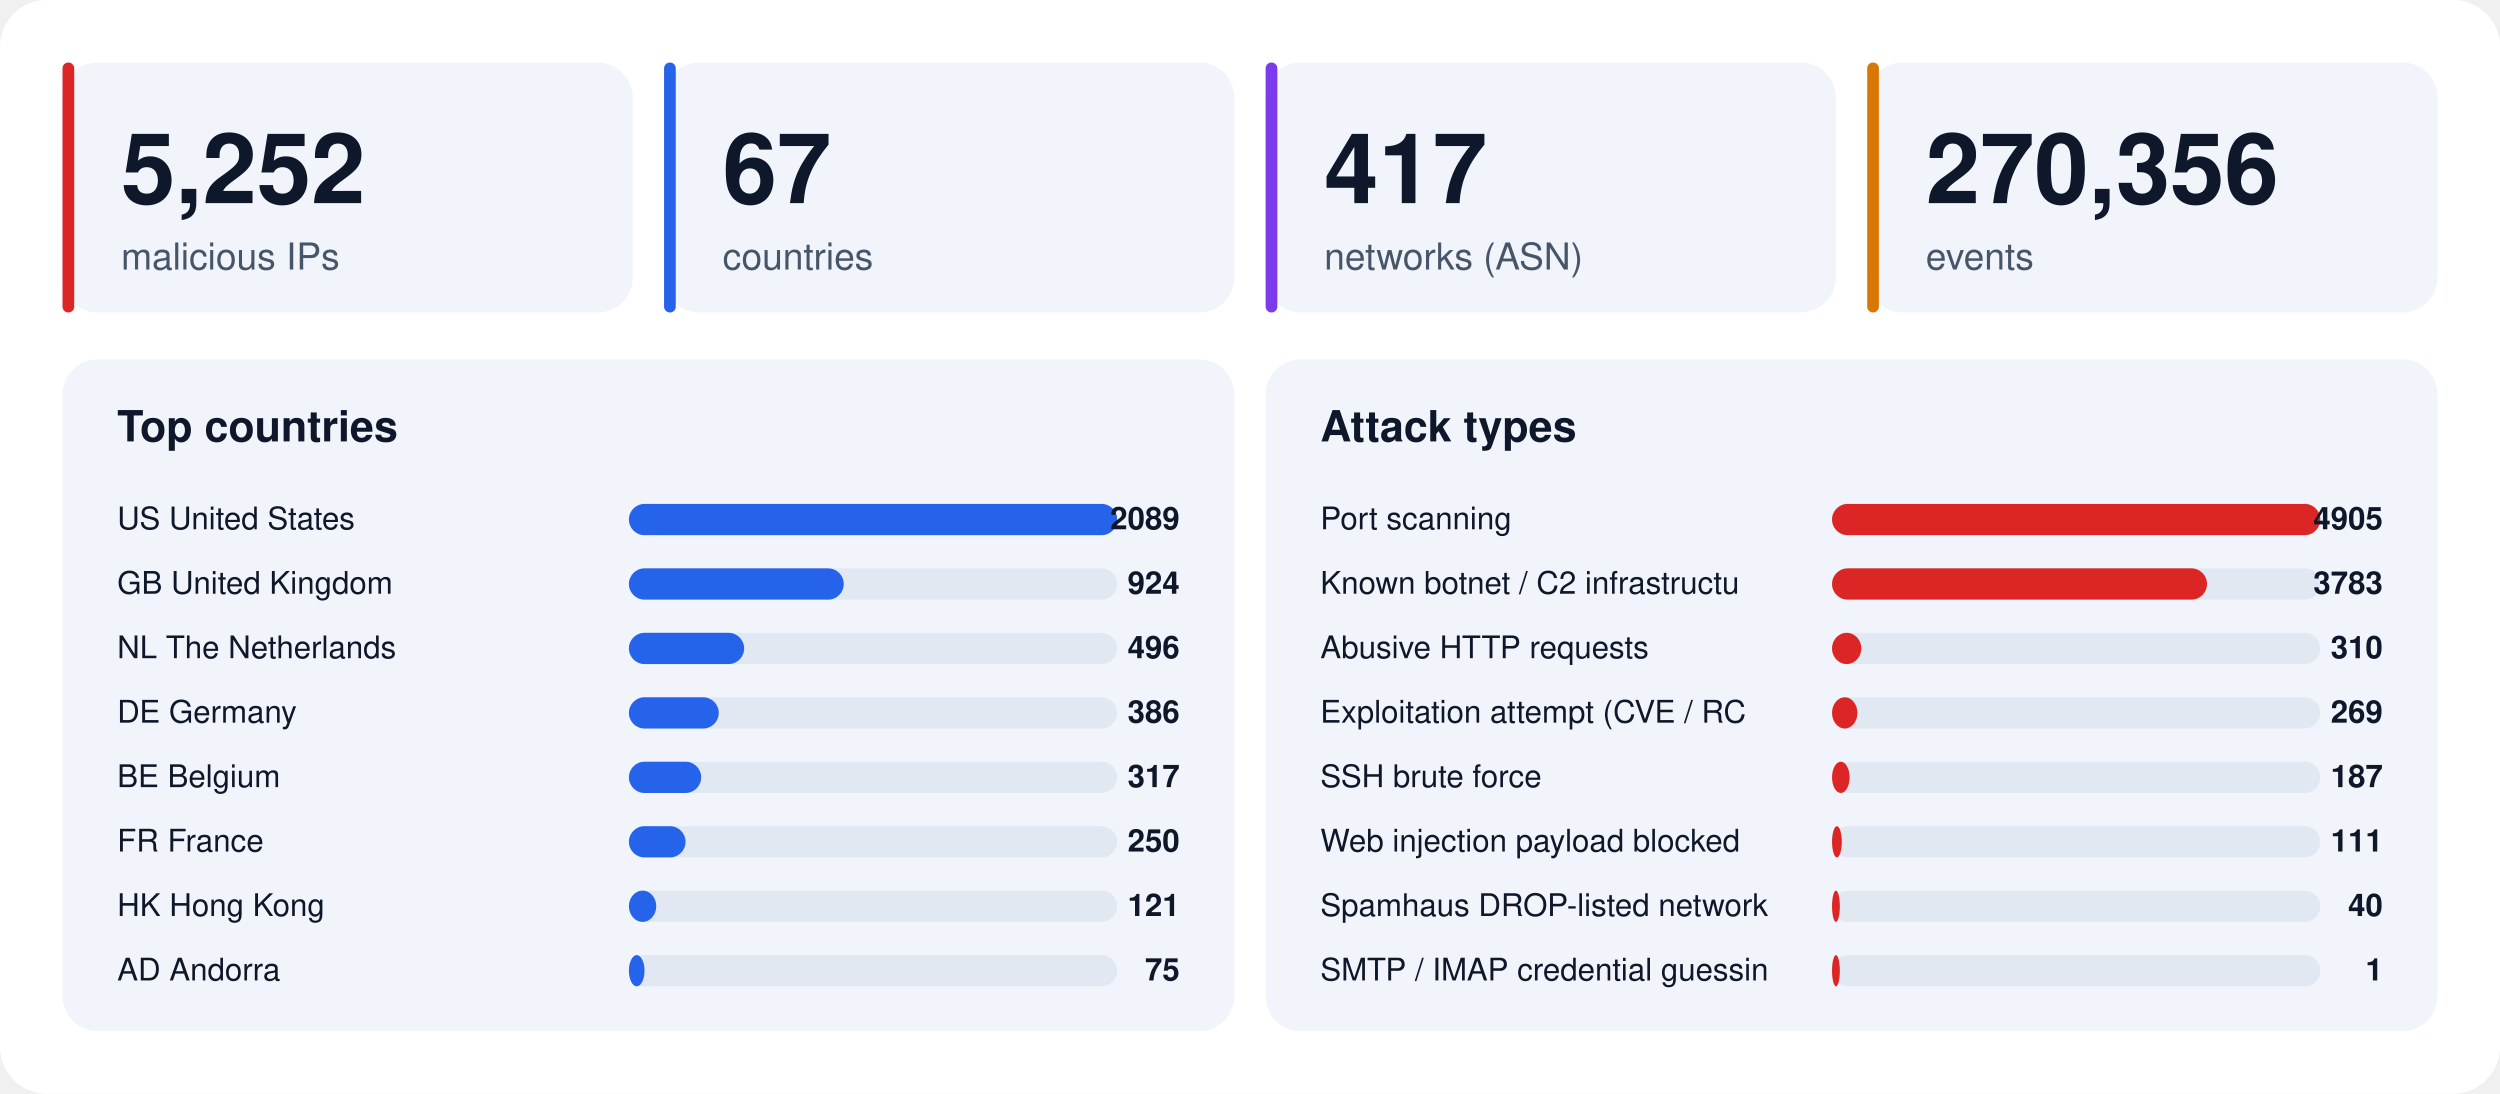
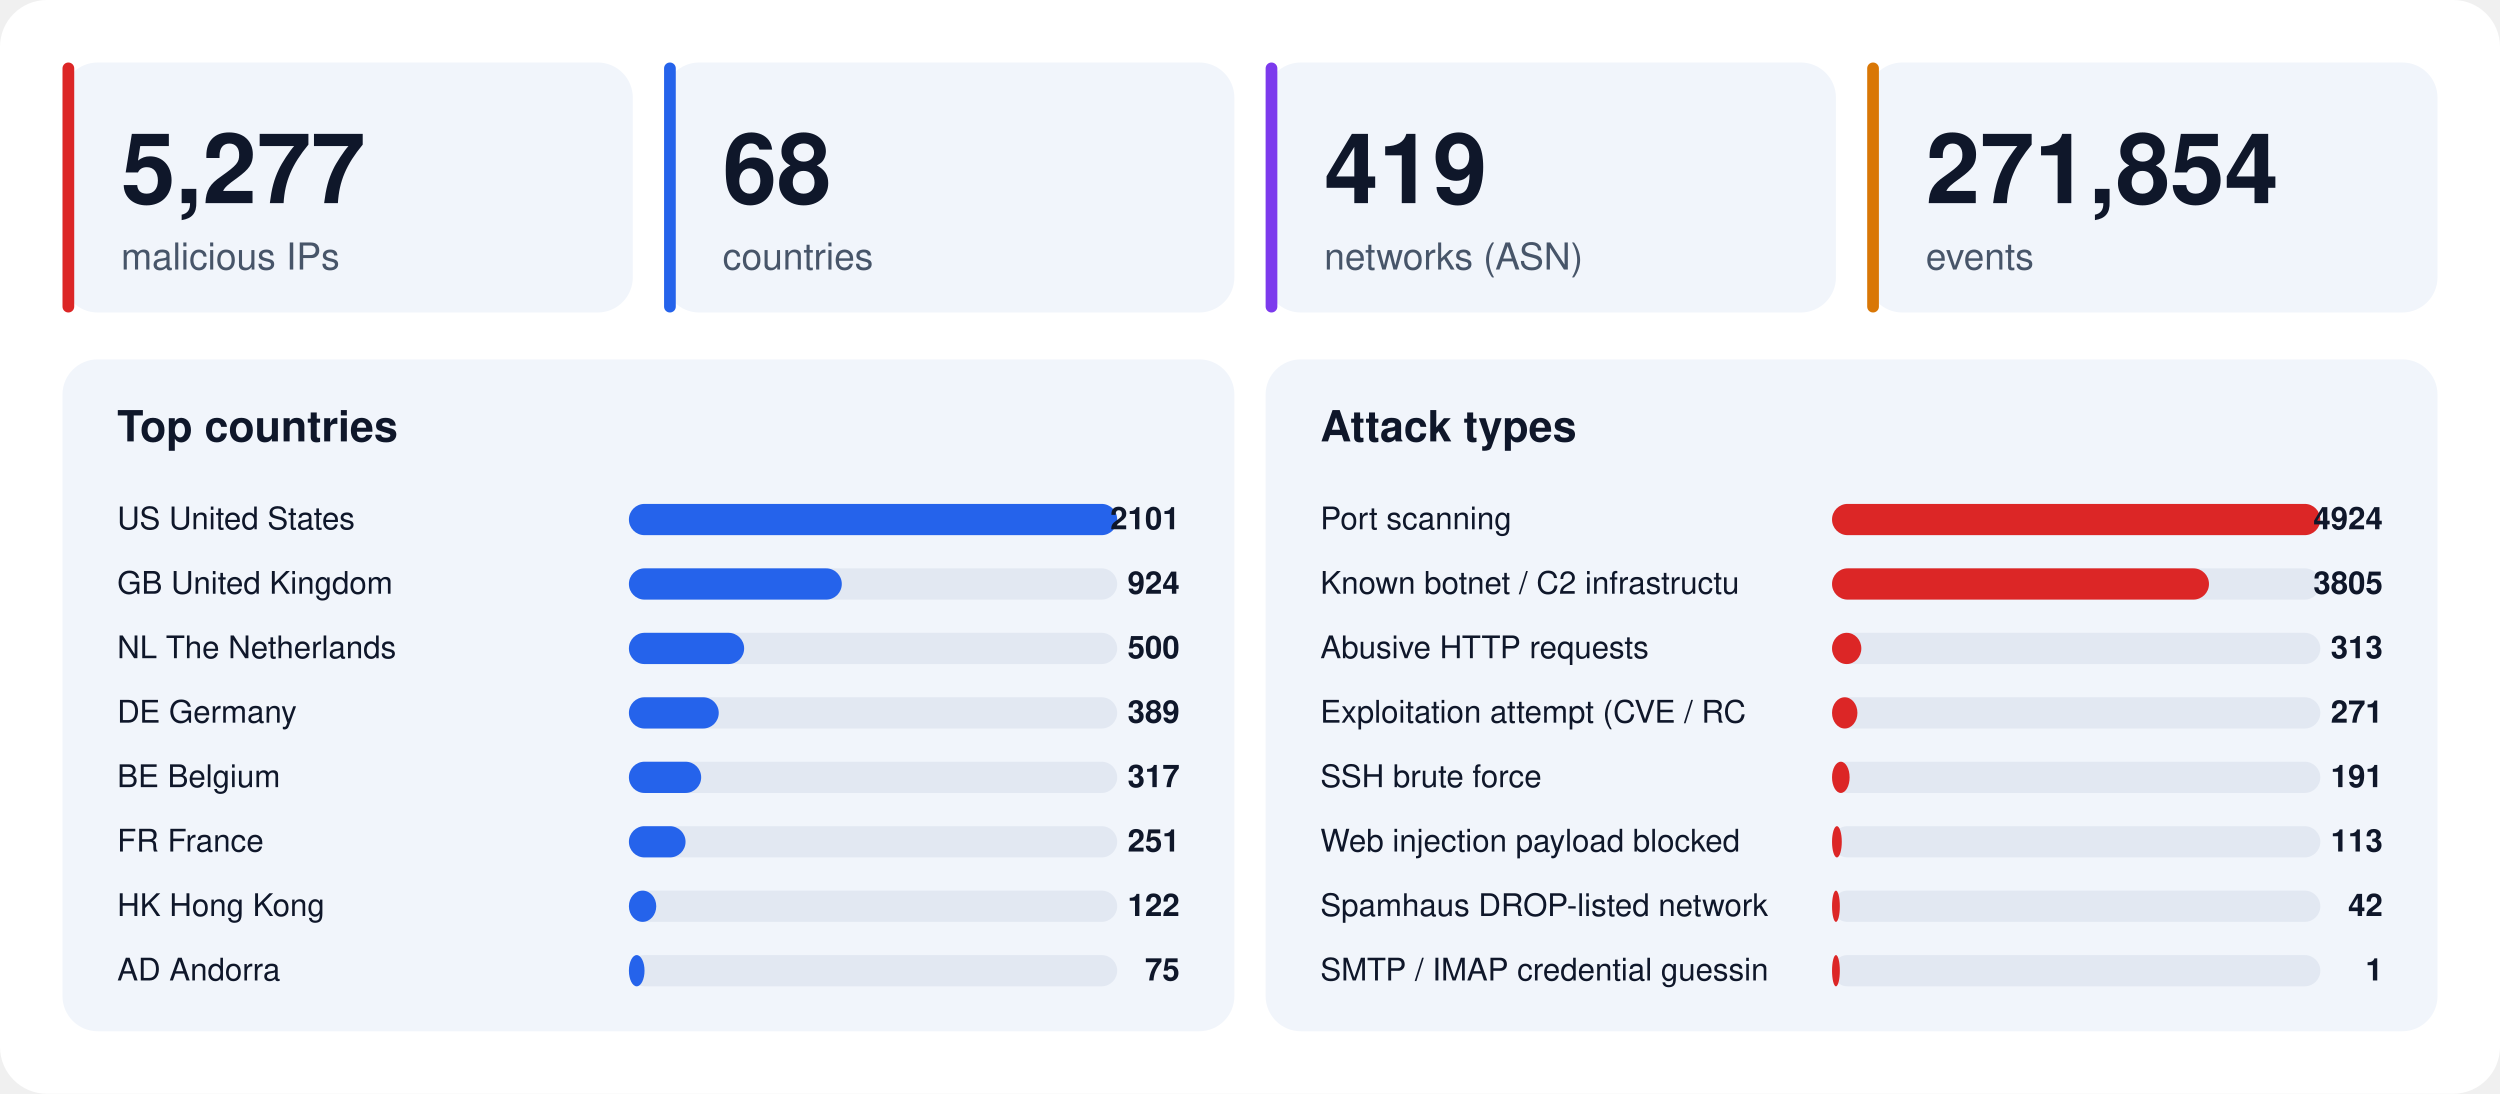
<svg xmlns="http://www.w3.org/2000/svg" width="1280" height="560" viewBox="0 0 1280 560" font-family="-apple-system,BlinkMacSystemFont,'Segoe UI',Helvetica,Arial,sans-serif">
  <rect width="1280" height="560" rx="24" fill="#ffffff" />
  <rect x="32" y="32" width="292" height="128" rx="18" fill="#f1f5fb" />
  <rect x="32" y="32" width="6" height="128" rx="3" fill="#dc2626" />
-   <text x="62" y="104" font-size="50" font-weight="800" fill="#0f172a">5,252</text>
+   <text x="62" y="104" font-size="50" font-weight="800" fill="#0f172a">5,277</text>
  <text x="62" y="138" font-size="19" fill="#475569">malicious IPs</text>
  <rect x="340" y="32" width="292" height="128" rx="18" fill="#f1f5fb" />
  <rect x="340" y="32" width="6" height="128" rx="3" fill="#2563eb" />
-   <text x="370" y="104" font-size="50" font-weight="800" fill="#0f172a">67</text>
+   <text x="370" y="104" font-size="50" font-weight="800" fill="#0f172a">68</text>
  <text x="370" y="138" font-size="19" fill="#475569">countries</text>
  <rect x="648" y="32" width="292" height="128" rx="18" fill="#f1f5fb" />
  <rect x="648" y="32" width="6" height="128" rx="3" fill="#7c3aed" />
-   <text x="678" y="104" font-size="50" font-weight="800" fill="#0f172a">417</text>
+   <text x="678" y="104" font-size="50" font-weight="800" fill="#0f172a">419</text>
  <text x="678" y="138" font-size="19" fill="#475569">networks (ASN)</text>
  <rect x="956" y="32" width="292" height="128" rx="18" fill="#f1f5fb" />
  <rect x="956" y="32" width="6" height="128" rx="3" fill="#d97706" />
-   <text x="986" y="104" font-size="50" font-weight="800" fill="#0f172a">270,356</text>
+   <text x="986" y="104" font-size="50" font-weight="800" fill="#0f172a">271,854</text>
  <text x="986" y="138" font-size="19" fill="#475569">events</text>
  <rect x="32" y="184" width="600" height="344" rx="18" fill="#f1f5fb" />
  <text x="60" y="226" font-size="22" font-weight="700" fill="#0f172a">Top countries</text>
  <text x="60" y="271" font-size="16" fill="#0f172a">US  United States</text>
  <rect x="322" y="258" width="250" height="16" rx="8" fill="#e2e8f2" />
  <rect x="322" y="258" width="250" height="16" rx="8" fill="#2563eb" />
-   <text x="604" y="271" font-size="16" font-weight="700" text-anchor="end" fill="#0f172a">2089</text>
+   <text x="604" y="271" font-size="16" font-weight="700" text-anchor="end" fill="#0f172a">2101</text>
  <text x="60" y="304" font-size="16" fill="#0f172a">GB  United Kingdom</text>
  <rect x="322" y="291" width="250" height="16" rx="8" fill="#e2e8f2" />
-   <rect x="322" y="291" width="110" height="16" rx="8" fill="#2563eb" />
+   <rect x="322" y="291" width="109" height="16" rx="8" fill="#2563eb" />
  <text x="604" y="304" font-size="16" font-weight="700" text-anchor="end" fill="#0f172a">924</text>
  <text x="60" y="337" font-size="16" fill="#0f172a">NL  The Netherlands</text>
  <rect x="322" y="324" width="250" height="16" rx="8" fill="#e2e8f2" />
  <rect x="322" y="324" width="59" height="16" rx="8" fill="#2563eb" />
-   <text x="604" y="337" font-size="16" font-weight="700" text-anchor="end" fill="#0f172a">496</text>
+   <text x="604" y="337" font-size="16" font-weight="700" text-anchor="end" fill="#0f172a">500</text>
  <text x="60" y="370" font-size="16" fill="#0f172a">DE  Germany</text>
  <rect x="322" y="357" width="250" height="16" rx="8" fill="#e2e8f2" />
  <rect x="322" y="357" width="46" height="16" rx="8" fill="#2563eb" />
-   <text x="604" y="370" font-size="16" font-weight="700" text-anchor="end" fill="#0f172a">386</text>
+   <text x="604" y="370" font-size="16" font-weight="700" text-anchor="end" fill="#0f172a">389</text>
  <text x="60" y="403" font-size="16" fill="#0f172a">BE  Belgium</text>
  <rect x="322" y="390" width="250" height="16" rx="8" fill="#e2e8f2" />
  <rect x="322" y="390" width="37" height="16" rx="8" fill="#2563eb" />
  <text x="604" y="403" font-size="16" font-weight="700" text-anchor="end" fill="#0f172a">317</text>
  <text x="60" y="436" font-size="16" fill="#0f172a">FR  France</text>
  <rect x="322" y="423" width="250" height="16" rx="8" fill="#e2e8f2" />
  <rect x="322" y="423" width="29" height="16" rx="8" fill="#2563eb" />
-   <text x="604" y="436" font-size="16" font-weight="700" text-anchor="end" fill="#0f172a">250</text>
+   <text x="604" y="436" font-size="16" font-weight="700" text-anchor="end" fill="#0f172a">251</text>
  <text x="60" y="469" font-size="16" fill="#0f172a">HK  Hong Kong</text>
  <rect x="322" y="456" width="250" height="16" rx="8" fill="#e2e8f2" />
  <rect x="322" y="456" width="14" height="16" rx="8" fill="#2563eb" />
-   <text x="604" y="469" font-size="16" font-weight="700" text-anchor="end" fill="#0f172a">121</text>
+   <text x="604" y="469" font-size="16" font-weight="700" text-anchor="end" fill="#0f172a">122</text>
  <text x="60" y="502" font-size="16" fill="#0f172a">AD  Andorra</text>
  <rect x="322" y="489" width="250" height="16" rx="8" fill="#e2e8f2" />
  <rect x="322" y="489" width="8" height="16" rx="8" fill="#2563eb" />
  <text x="604" y="502" font-size="16" font-weight="700" text-anchor="end" fill="#0f172a">75</text>
  <rect x="648" y="184" width="600" height="344" rx="18" fill="#f1f5fb" />
  <text x="676" y="226" font-size="22" font-weight="700" fill="#0f172a">Attack types</text>
  <text x="676" y="271" font-size="16" fill="#0f172a">Port scanning</text>
  <rect x="938" y="258" width="250" height="16" rx="8" fill="#e2e8f2" />
  <rect x="938" y="258" width="250" height="16" rx="8" fill="#dc2626" />
-   <text x="1220" y="271" font-size="16" font-weight="700" text-anchor="end" fill="#0f172a">4905</text>
+   <text x="1220" y="271" font-size="16" font-weight="700" text-anchor="end" fill="#0f172a">4924</text>
  <text x="676" y="304" font-size="16" fill="#0f172a">Known botnet / C2 infrastructu</text>
  <rect x="938" y="291" width="250" height="16" rx="8" fill="#e2e8f2" />
-   <rect x="938" y="291" width="192" height="16" rx="8" fill="#dc2626" />
-   <text x="1220" y="304" font-size="16" font-weight="700" text-anchor="end" fill="#0f172a">3783</text>
+   <rect x="938" y="291" width="193" height="16" rx="8" fill="#dc2626" />
+   <text x="1220" y="304" font-size="16" font-weight="700" text-anchor="end" fill="#0f172a">3805</text>
  <text x="676" y="337" font-size="16" fill="#0f172a">Abusive HTTP requests</text>
  <rect x="938" y="324" width="250" height="16" rx="8" fill="#e2e8f2" />
  <rect x="938" y="324" width="15" height="16" rx="8" fill="#dc2626" />
-   <text x="1220" y="337" font-size="16" font-weight="700" text-anchor="end" fill="#0f172a">310</text>
+   <text x="1220" y="337" font-size="16" font-weight="700" text-anchor="end" fill="#0f172a">313</text>
  <text x="676" y="370" font-size="16" fill="#0f172a">Exploitation attempt (CVE / RC</text>
  <rect x="938" y="357" width="250" height="16" rx="8" fill="#e2e8f2" />
  <rect x="938" y="357" width="13" height="16" rx="8" fill="#dc2626" />
-   <text x="1220" y="370" font-size="16" font-weight="700" text-anchor="end" fill="#0f172a">269</text>
+   <text x="1220" y="370" font-size="16" font-weight="700" text-anchor="end" fill="#0f172a">271</text>
  <text x="676" y="403" font-size="16" fill="#0f172a">SSH brute force</text>
  <rect x="938" y="390" width="250" height="16" rx="8" fill="#e2e8f2" />
  <rect x="938" y="390" width="9" height="16" rx="8" fill="#dc2626" />
-   <text x="1220" y="403" font-size="16" font-weight="700" text-anchor="end" fill="#0f172a">187</text>
+   <text x="1220" y="403" font-size="16" font-weight="700" text-anchor="end" fill="#0f172a">191</text>
  <text x="676" y="436" font-size="16" fill="#0f172a">Web injection payload blocked </text>
  <rect x="938" y="423" width="250" height="16" rx="8" fill="#e2e8f2" />
  <rect x="938" y="423" width="5" height="16" rx="8" fill="#dc2626" />
-   <text x="1220" y="436" font-size="16" font-weight="700" text-anchor="end" fill="#0f172a">111</text>
+   <text x="1220" y="436" font-size="16" font-weight="700" text-anchor="end" fill="#0f172a">113</text>
  <text x="676" y="469" font-size="16" fill="#0f172a">Spamhaus DROP-listed network</text>
  <rect x="938" y="456" width="250" height="16" rx="8" fill="#e2e8f2" />
  <rect x="938" y="456" width="4" height="16" rx="8" fill="#dc2626" />
-   <text x="1220" y="469" font-size="16" font-weight="700" text-anchor="end" fill="#0f172a">40</text>
+   <text x="1220" y="469" font-size="16" font-weight="700" text-anchor="end" fill="#0f172a">42</text>
  <text x="676" y="502" font-size="16" fill="#0f172a">SMTP / IMAP credential guessin</text>
  <rect x="938" y="489" width="250" height="16" rx="8" fill="#e2e8f2" />
  <rect x="938" y="489" width="4" height="16" rx="8" fill="#dc2626" />
  <text x="1220" y="502" font-size="16" font-weight="700" text-anchor="end" fill="#0f172a">1</text>
</svg>
